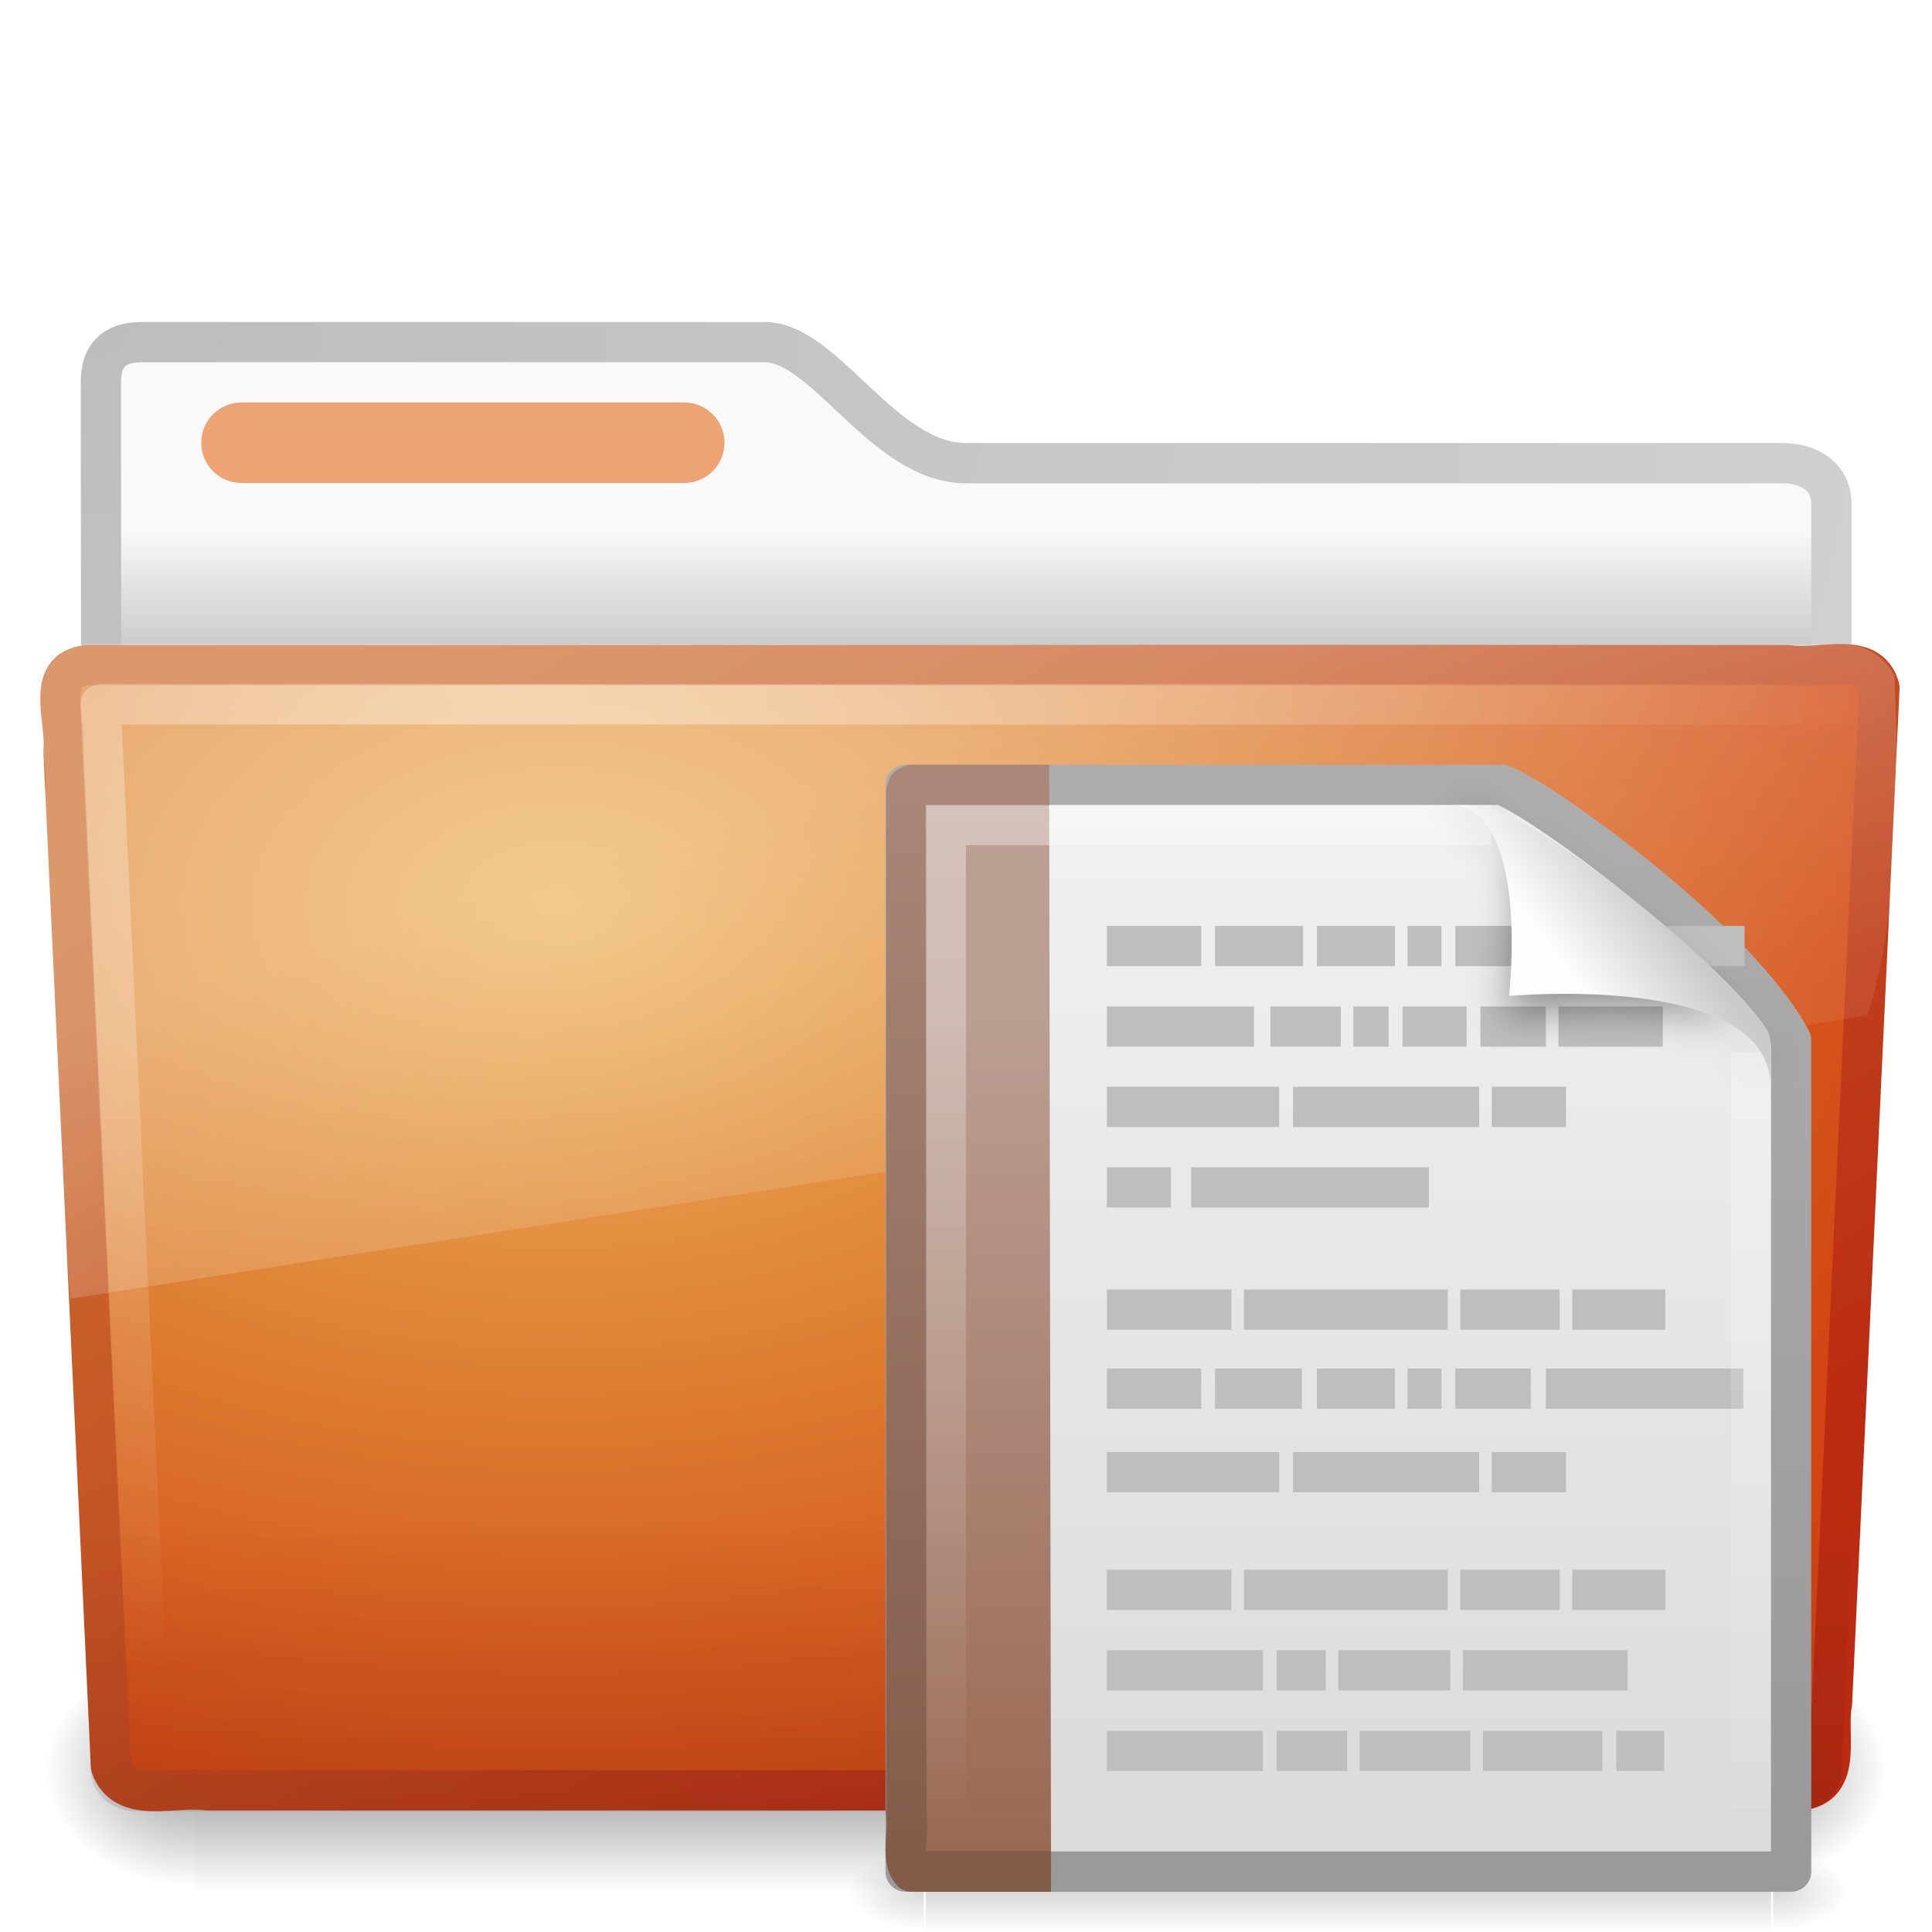
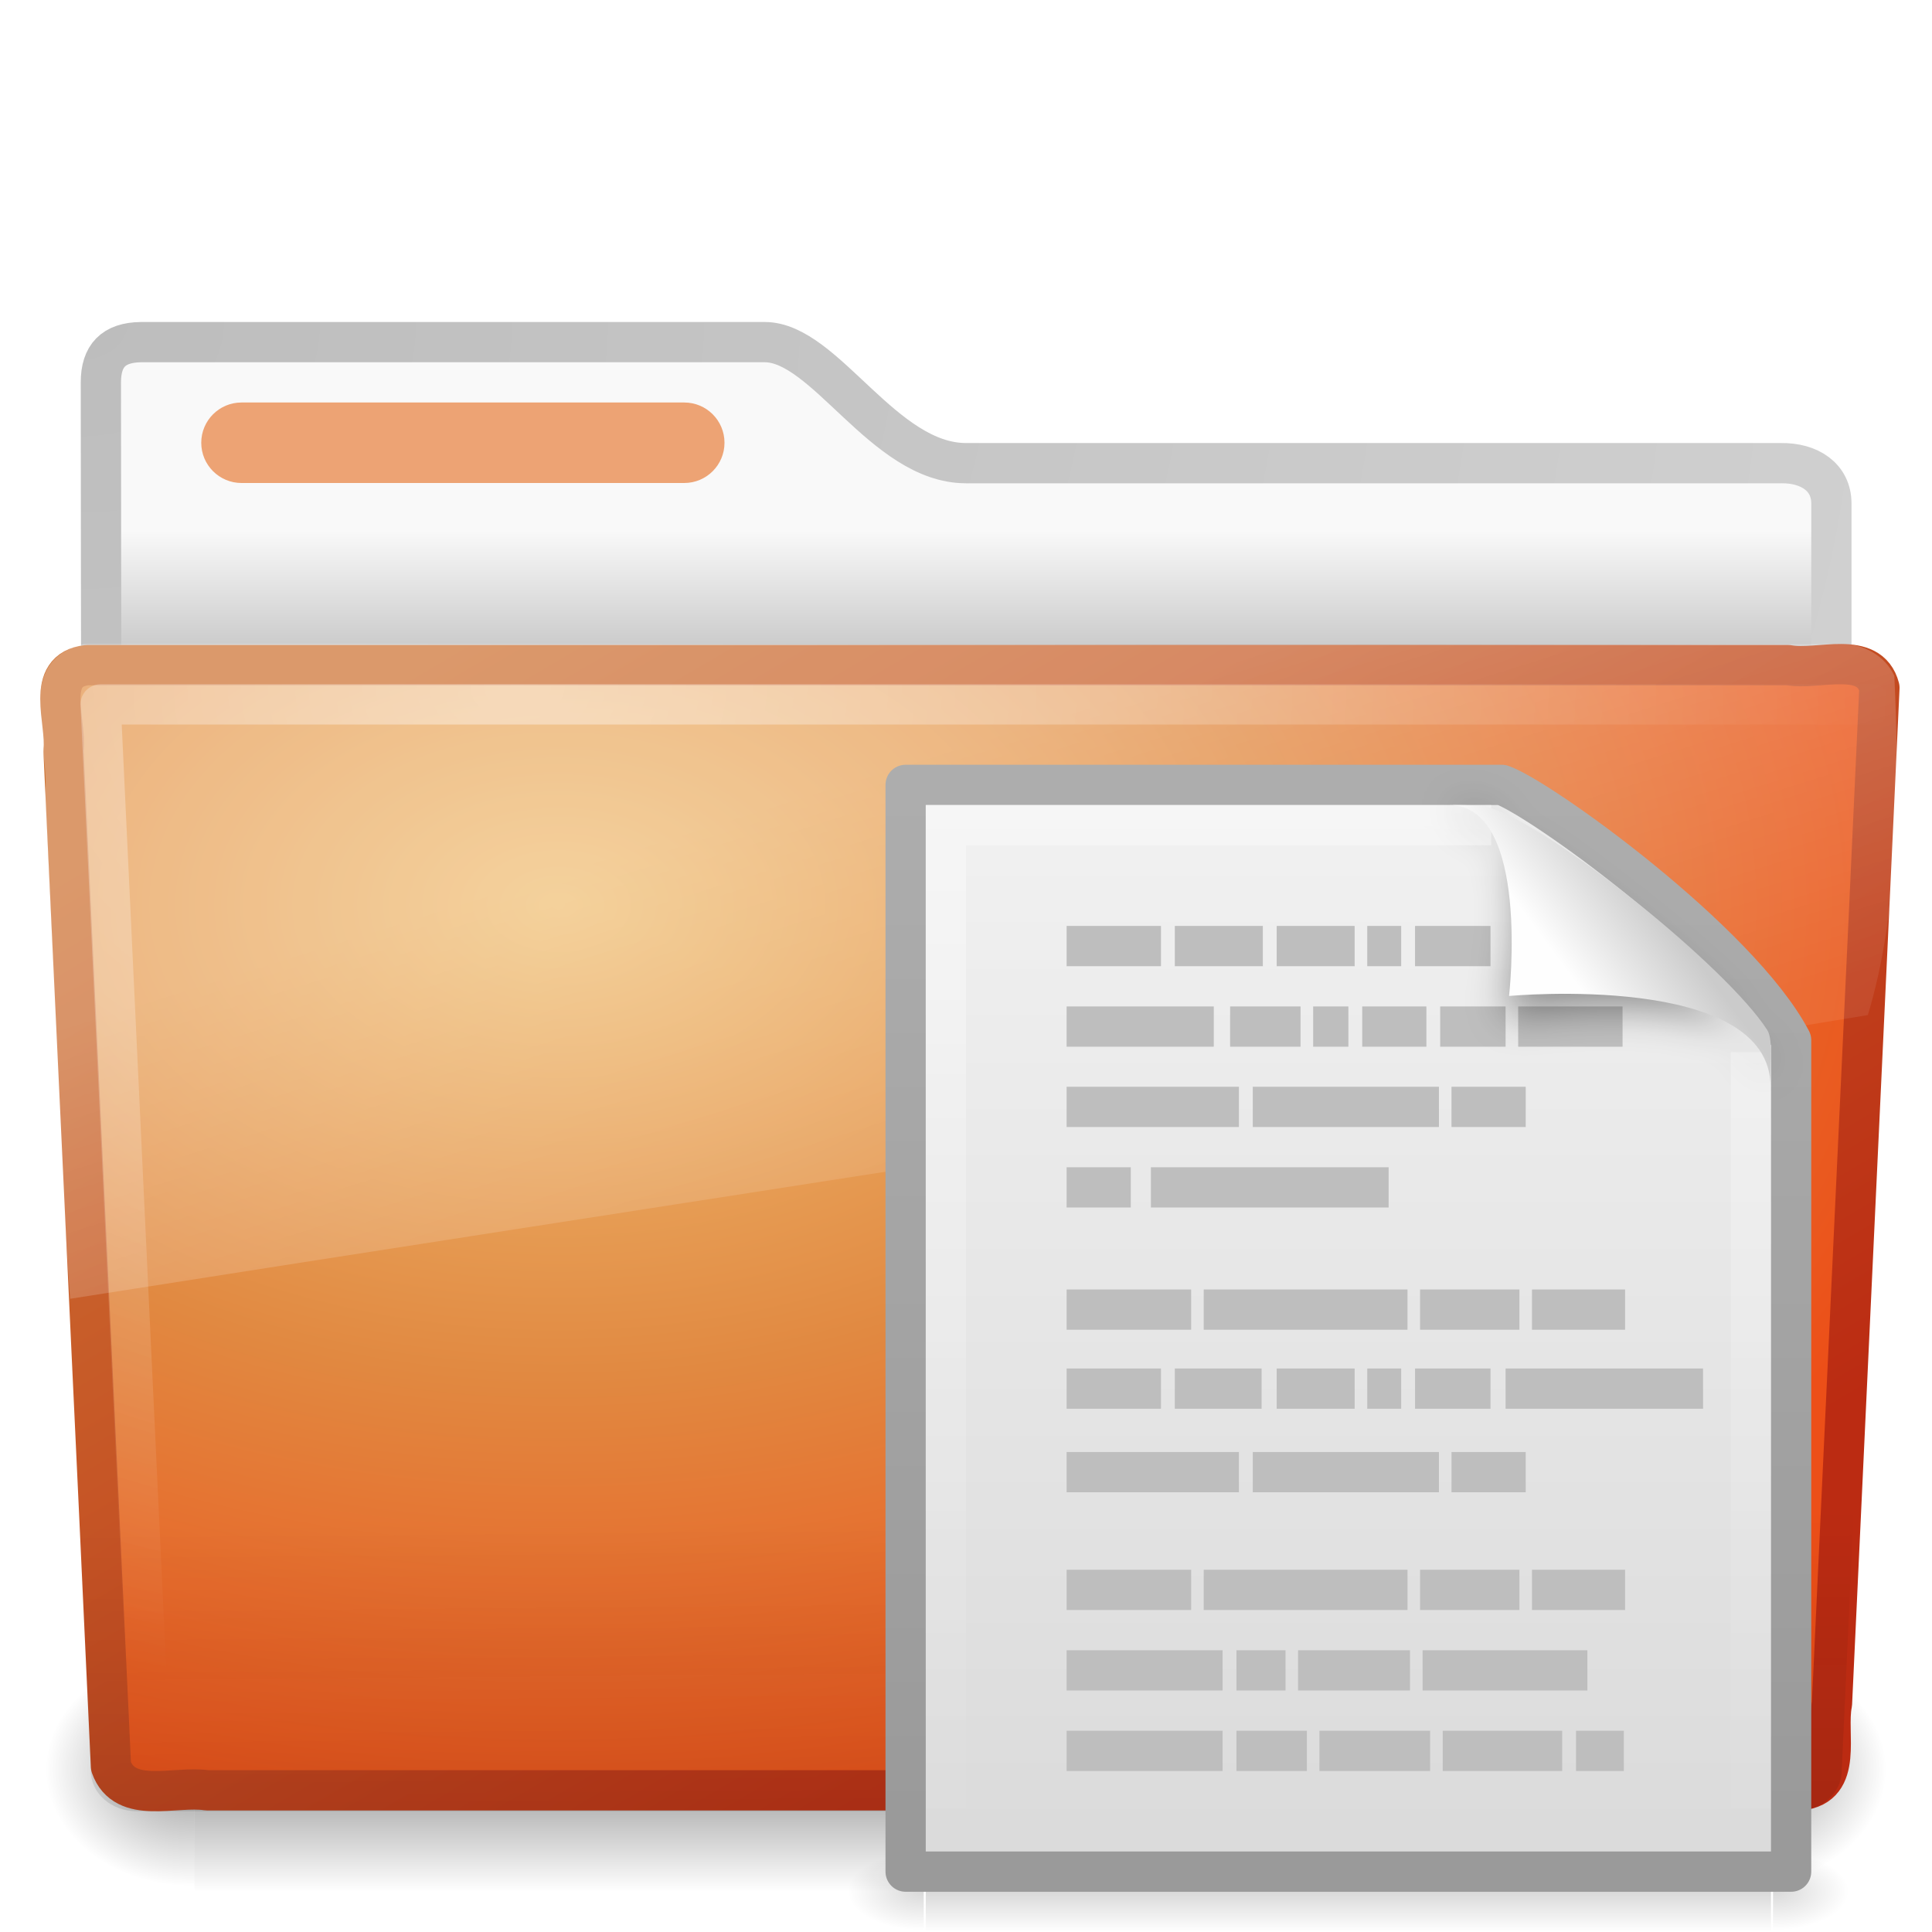
- <svg xmlns="http://www.w3.org/2000/svg" xmlns:xlink="http://www.w3.org/1999/xlink" version="1.0" width="48" height="48" id="svg6971">
-   <defs id="defs6973">
+ <svg xmlns="http://www.w3.org/2000/svg" xmlns:xlink="http://www.w3.org/1999/xlink" version="1.0" width="48" height="48" id="svg2919">
+   <defs id="defs2921">
+     <linearGradient id="linearGradient8265-821-176-38-919-66-249">
+       <stop id="stop2687" style="stop-color:#ffffff;stop-opacity:0.275" offset="0" />
+       <stop id="stop2689" style="stop-color:#ffffff;stop-opacity:0.078" offset="1" />
+     </linearGradient>
+     <linearGradient x1="11.566" y1="22.292" x2="15.215" y2="33.955" id="linearGradient2435" xlink:href="#linearGradient8265-821-176-38-919-66-249" gradientUnits="userSpaceOnUse" />
+     <linearGradient id="linearGradient6087-437-184-795-110-662-495">
+       <stop id="stop2693" style="stop-color:#ffffff;stop-opacity:0.4" offset="0" />
+       <stop id="stop2695" style="stop-color:#ffffff;stop-opacity:0" offset="1" />
+     </linearGradient>
+     <radialGradient cx="7.265" cy="8.302" r="20.98" fx="7.265" fy="8.302" id="radialGradient2438" xlink:href="#linearGradient6087-437-184-795-110-662-495" gradientUnits="userSpaceOnUse" gradientTransform="matrix(0,1.207974,-1.627164,0,26.37175,8.266469)" />
+     <linearGradient id="linearGradient6129-963-697-142-998-580-273">
+       <stop id="stop2661" style="stop-color:#0a0a0a;stop-opacity:0.498" offset="0" />
+       <stop id="stop2663" style="stop-color:#0a0a0a;stop-opacity:0" offset="1" />
+     </linearGradient>
+     <linearGradient x1="22.935" y1="49.629" x2="22.809" y2="36.658" id="linearGradient2441" xlink:href="#linearGradient6129-963-697-142-998-580-273" gradientUnits="userSpaceOnUse" gradientTransform="matrix(1.144692,0,0,0.9977536,-3.466141,1.098842)" />
+     <linearGradient id="linearGradient3390-178-986-453">
+       <stop id="stop3624" style="stop-color:#bb2b12;stop-opacity:1" offset="0" />
+       <stop id="stop3626" style="stop-color:#cd7233;stop-opacity:1" offset="1" />
+     </linearGradient>
+     <linearGradient x1="82.453" y1="45.114" x2="65.34" y2="15.944" id="linearGradient2446" xlink:href="#linearGradient3390-178-986-453" gradientUnits="userSpaceOnUse" gradientTransform="translate(-53.76539,-0.1141929)" />
+     <linearGradient id="linearGradient7012-661-145-733-759-865-745-661-970-94">
+       <stop id="stop3618" style="stop-color:#f0c178;stop-opacity:1" offset="0" />
+       <stop id="stop3270" style="stop-color:#e18941;stop-opacity:1" offset="0.5" />
+       <stop id="stop3620" style="stop-color:#ec4f18;stop-opacity:1" offset="1" />
+     </linearGradient>
+     <radialGradient cx="63.969" cy="14.113" r="23.097" fx="63.969" fy="14.113" id="radialGradient2444" xlink:href="#linearGradient7012-661-145-733-759-865-745-661-970-94" gradientUnits="userSpaceOnUse" gradientTransform="matrix(1.564693,-9.5143002e-8,6.1772287e-8,1.015888,-86.21257,8.146117)" />
+     <linearGradient id="linearGradient5060-820">
+       <stop id="stop2681" style="stop-color:#000000;stop-opacity:1" offset="0" />
+       <stop id="stop2683" style="stop-color:#000000;stop-opacity:0" offset="1" />
+     </linearGradient>
+     <radialGradient cx="605.714" cy="486.648" r="117.143" fx="605.714" fy="486.648" id="radialGradient7600-312" xlink:href="#linearGradient5060-820" gradientUnits="userSpaceOnUse" gradientTransform="matrix(-3.212956e-2,0,0,3.705882e-2,23.36322,25.41246)" />
+     <linearGradient id="linearGradient5060-179">
+       <stop id="stop2675" style="stop-color:#000000;stop-opacity:1" offset="0" />
+       <stop id="stop2677" style="stop-color:#000000;stop-opacity:0" offset="1" />
+     </linearGradient>
+     <radialGradient cx="605.714" cy="486.648" r="117.143" fx="605.714" fy="486.648" id="radialGradient7598-526" xlink:href="#linearGradient5060-179" gradientUnits="userSpaceOnUse" gradientTransform="matrix(3.212956e-2,0,0,3.705882e-2,24.63678,25.41246)" />
+     <linearGradient id="linearGradient5048-585">
+       <stop id="stop2667" style="stop-color:#000000;stop-opacity:0" offset="0" />
+       <stop id="stop2669" style="stop-color:#000000;stop-opacity:1" offset="0.5" />
+       <stop id="stop2671" style="stop-color:#000000;stop-opacity:0" offset="1" />
+     </linearGradient>
+     <linearGradient x1="302.857" y1="366.648" x2="302.857" y2="609.505" id="linearGradient7596-975" xlink:href="#linearGradient5048-585" gradientUnits="userSpaceOnUse" gradientTransform="matrix(8.284024e-2,0,0,3.705882e-2,-5.940829,25.41246)" />
+     <linearGradient id="linearGradient3484">
+       <stop id="stop3486" style="stop-color:#bdbdbd;stop-opacity:1" offset="0" />
+       <stop id="stop3488" style="stop-color:#d0d0d0;stop-opacity:1" offset="1" />
+     </linearGradient>
+     <radialGradient cx="3" cy="5.017" r="21" fx="3" fy="5.017" id="radialGradient2455" xlink:href="#linearGradient3484" gradientUnits="userSpaceOnUse" gradientTransform="matrix(-1.274898e-8,1.714292,-2.159331,-1.4599595e-8,12.80936,2.857001)" />
+     <linearGradient id="linearGradient6404">
+       <stop id="stop6406" style="stop-color:#f9f9f9;stop-opacity:1" offset="0" />
+       <stop id="stop6408" style="stop-color:#c9c9c9;stop-opacity:1" offset="1" />
+     </linearGradient>
+     <linearGradient x1="62.989" y1="13.183" x2="62.989" y2="16.19" id="linearGradient2453" xlink:href="#linearGradient6404" gradientUnits="userSpaceOnUse" gradientTransform="translate(-50.9409,0)" />
    <radialGradient cx="102" cy="112.305" r="139.559" id="XMLID_8_" gradientUnits="userSpaceOnUse">
      <stop id="stop41" style="stop-color:#b7b8b9;stop-opacity:1" offset="0" />
      <stop id="stop47" style="stop-color:#ececec;stop-opacity:1" offset="0.189" />
      <stop id="stop49" style="stop-color:#fafafa;stop-opacity:0" offset="0.257" />
      <stop id="stop51" style="stop-color:#ffffff;stop-opacity:0" offset="0.301" />
      <stop id="stop53" style="stop-color:#fafafa;stop-opacity:0" offset="0.531" />
      <stop id="stop55" style="stop-color:#ebecec;stop-opacity:0" offset="0.845" />
      <stop id="stop57" style="stop-color:#e1e2e3;stop-opacity:0" offset="1" />
    </radialGradient>
-     <radialGradient cx="102" cy="112.305" r="139.559" id="radialGradient6140" xlink:href="#XMLID_8_" gradientUnits="userSpaceOnUse" gradientTransform="matrix(0.2340426,0,0,-0.2542968,18.02129,50.28867)" />
-     <linearGradient id="linearGradient3484">
-       <stop id="stop3486" style="stop-color:#bdbdbd;stop-opacity:1" offset="0" />
-       <stop id="stop3488" style="stop-color:#d0d0d0;stop-opacity:1" offset="1" />
-     </linearGradient>
-     <radialGradient cx="3" cy="5.017" r="21" fx="3" fy="5.017" id="radialGradient6954" xlink:href="#linearGradient3484" gradientUnits="userSpaceOnUse" gradientTransform="matrix(-1.274898e-8,1.714292,-2.159331,-1.4599595e-8,12.80936,2.857001)" />
-     <linearGradient id="linearGradient6404">
-       <stop id="stop6406" style="stop-color:#f9f9f9;stop-opacity:1" offset="0" />
-       <stop id="stop6408" style="stop-color:#c9c9c9;stop-opacity:1" offset="1" />
-     </linearGradient>
-     <linearGradient x1="62.989" y1="13.183" x2="62.989" y2="16.19" id="linearGradient6952" xlink:href="#linearGradient6404" gradientUnits="userSpaceOnUse" gradientTransform="translate(-50.9409,0)" />
-     <linearGradient id="linearGradient5048-585">
-       <stop id="stop2667" style="stop-color:#000000;stop-opacity:0" offset="0" />
-       <stop id="stop2669" style="stop-color:#000000;stop-opacity:1" offset="0.5" />
-       <stop id="stop2671" style="stop-color:#000000;stop-opacity:0" offset="1" />
-     </linearGradient>
-     <linearGradient x1="302.857" y1="366.648" x2="302.857" y2="609.505" id="linearGradient6969" xlink:href="#linearGradient5048-585" gradientUnits="userSpaceOnUse" gradientTransform="matrix(7.9388561e-2,0,0,2.4705881e-2,-4.693293,31.94164)" />
-     <linearGradient id="linearGradient5060-179">
-       <stop id="stop2675" style="stop-color:#000000;stop-opacity:1" offset="0" />
-       <stop id="stop2677" style="stop-color:#000000;stop-opacity:0" offset="1" />
-     </linearGradient>
-     <radialGradient cx="605.714" cy="486.648" r="117.143" fx="605.714" fy="486.648" id="radialGradient6966" xlink:href="#linearGradient5060-179" gradientUnits="userSpaceOnUse" gradientTransform="matrix(3.0790827e-2,0,0,2.4705881e-2,24.61025,31.94164)" />
-     <linearGradient id="linearGradient5060-820">
-       <stop id="stop2681" style="stop-color:#000000;stop-opacity:1" offset="0" />
-       <stop id="stop2683" style="stop-color:#000000;stop-opacity:0" offset="1" />
-     </linearGradient>
-     <radialGradient cx="605.714" cy="486.648" r="117.143" fx="605.714" fy="486.648" id="radialGradient6963" xlink:href="#linearGradient5060-820" gradientUnits="userSpaceOnUse" gradientTransform="matrix(-3.0790827e-2,0,0,2.4705881e-2,23.38975,31.94164)" />
-     <linearGradient id="linearGradient3390-178-986-453">
-       <stop id="stop3624" style="stop-color:#bb2b12;stop-opacity:1" offset="0" />
-       <stop id="stop3626" style="stop-color:#cd7233;stop-opacity:1" offset="1" />
-     </linearGradient>
-     <linearGradient x1="82.453" y1="45.114" x2="65.34" y2="15.944" id="linearGradient6945" xlink:href="#linearGradient3390-178-986-453" gradientUnits="userSpaceOnUse" gradientTransform="translate(-53.76539,-0.1141929)" />
-     <linearGradient id="linearGradient7012-661-145-733-759-865-745-661-970-94">
-       <stop id="stop3618" style="stop-color:#edb763;stop-opacity:1" offset="0" />
-       <stop id="stop3270" style="stop-color:#de7f32;stop-opacity:1" offset="0.5" />
-       <stop id="stop3620" style="stop-color:#d24413;stop-opacity:1" offset="1" />
-     </linearGradient>
-     <radialGradient cx="63.969" cy="14.113" r="23.097" fx="63.969" fy="14.113" id="radialGradient6943" xlink:href="#linearGradient7012-661-145-733-759-865-745-661-970-94" gradientUnits="userSpaceOnUse" gradientTransform="matrix(1.564693,-9.5143002e-8,6.1772287e-8,1.015888,-86.21257,8.146117)" />
-     <linearGradient id="linearGradient6129-963-697-142-998-580-273">
-       <stop id="stop2661" style="stop-color:#0a0a0a;stop-opacity:0.498" offset="0" />
-       <stop id="stop2663" style="stop-color:#0a0a0a;stop-opacity:0" offset="1" />
-     </linearGradient>
-     <linearGradient x1="22.935" y1="49.629" x2="22.809" y2="36.658" id="linearGradient6940" xlink:href="#linearGradient6129-963-697-142-998-580-273" gradientUnits="userSpaceOnUse" gradientTransform="matrix(1.144692,0,0,0.9977536,-3.466141,1.098842)" />
-     <linearGradient id="linearGradient6087-437-184-795-110-662-495">
-       <stop id="stop2693" style="stop-color:#ffffff;stop-opacity:0.4" offset="0" />
-       <stop id="stop2695" style="stop-color:#ffffff;stop-opacity:0" offset="1" />
-     </linearGradient>
-     <radialGradient cx="7.265" cy="8.302" r="20.98" fx="7.265" fy="8.302" id="radialGradient6937" xlink:href="#linearGradient6087-437-184-795-110-662-495" gradientUnits="userSpaceOnUse" gradientTransform="matrix(0,1.207974,-1.627164,0,26.37175,8.266469)" />
-     <linearGradient id="linearGradient8265-821-176-38-919-66-249">
-       <stop id="stop2687" style="stop-color:#ffffff;stop-opacity:0.275" offset="0" />
-       <stop id="stop2689" style="stop-color:#ffffff;stop-opacity:0.078" offset="1" />
-     </linearGradient>
-     <linearGradient x1="11.566" y1="22.292" x2="15.215" y2="33.955" id="linearGradient6934" xlink:href="#linearGradient8265-821-176-38-919-66-249" gradientUnits="userSpaceOnUse" />
+     <radialGradient cx="102" cy="112.305" r="139.559" id="radialGradient2859" xlink:href="#XMLID_8_" gradientUnits="userSpaceOnUse" gradientTransform="matrix(0.2340426,0,0,-0.2542968,18.02129,50.28867)" />
    <linearGradient id="linearGradient5048">
      <stop id="stop5050" style="stop-color:#000000;stop-opacity:0" offset="0" />
      <stop id="stop5056" style="stop-color:#000000;stop-opacity:1" offset="0.5" />
      <stop id="stop5052" style="stop-color:#000000;stop-opacity:0" offset="1" />
    </linearGradient>
-     <linearGradient x1="3.78" y1="106.373" x2="3.78" y2="99.721" id="linearGradient6126" xlink:href="#linearGradient5048" gradientUnits="userSpaceOnUse" gradientTransform="matrix(3.158697,0,0,0.3008283,18.29639,16)" />
-     <radialGradient cx="605.714" cy="486.648" r="117.143" fx="605.714" fy="486.648" id="radialGradient6123" xlink:href="#linearGradient5060" gradientUnits="userSpaceOnUse" gradientTransform="matrix(-1.5663176e-2,0,0,8.2352934e-3,32.38958,42.98057)" />
+     <linearGradient x1="3.78" y1="106.373" x2="3.78" y2="99.721" id="linearGradient2827" xlink:href="#linearGradient5048" gradientUnits="userSpaceOnUse" gradientTransform="matrix(3.158697,0,0,0.3008283,18.29639,16)" />
+     <radialGradient cx="605.714" cy="486.648" r="117.143" fx="605.714" fy="486.648" id="radialGradient2824" xlink:href="#linearGradient5060" gradientUnits="userSpaceOnUse" gradientTransform="matrix(-1.5663176e-2,0,0,8.2352934e-3,32.38958,42.98057)" />
    <linearGradient id="linearGradient5060">
      <stop id="stop5062" style="stop-color:#000000;stop-opacity:1" offset="0" />
      <stop id="stop5064" style="stop-color:#000000;stop-opacity:0" offset="1" />
    </linearGradient>
-     <radialGradient cx="605.714" cy="486.648" r="117.143" fx="605.714" fy="486.648" id="radialGradient6120" xlink:href="#linearGradient5060" gradientUnits="userSpaceOnUse" gradientTransform="matrix(1.566318e-2,0,0,8.2352934e-3,34.61045,42.98057)" />
+     <radialGradient cx="605.714" cy="486.648" r="117.143" fx="605.714" fy="486.648" id="radialGradient2821" xlink:href="#linearGradient5060" gradientUnits="userSpaceOnUse" gradientTransform="matrix(1.566318e-2,0,0,8.2352934e-3,34.61045,42.98057)" />
    <linearGradient id="linearGradient3104">
      <stop id="stop3106" style="stop-color:#9a9a9a;stop-opacity:1" offset="0" />
      <stop id="stop3108" style="stop-color:#afafaf;stop-opacity:1" offset="1" />
    </linearGradient>
-     <linearGradient x1="-51.786" y1="50.786" x2="-51.786" y2="2.906" id="linearGradient6117" xlink:href="#linearGradient3104" gradientUnits="userSpaceOnUse" gradientTransform="matrix(0.5306412,0,0,0.5897023,56.26962,15.20809)" />
+     <linearGradient x1="-51.786" y1="50.786" x2="-51.786" y2="2.906" id="linearGradient2818" xlink:href="#linearGradient3104" gradientUnits="userSpaceOnUse" gradientTransform="matrix(0.5306412,0,0,0.5897023,56.26962,15.20809)" />
    <linearGradient id="linearGradient3600">
      <stop id="stop3602" style="stop-color:#f4f4f4;stop-opacity:1" offset="0" />
      <stop id="stop3604" style="stop-color:#dbdbdb;stop-opacity:1" offset="1" />
    </linearGradient>
-     <linearGradient x1="25.132" y1="0.985" x2="25.132" y2="47.013" id="linearGradient6115" xlink:href="#linearGradient3600" gradientUnits="userSpaceOnUse" gradientTransform="matrix(0.6571436,0,0,0.6301241,17.22857,15.91035)" />
-     <filter id="filter3212" x="-0.148" width="1.297" y="-0.164" height="1.329">
-       <feGaussianBlur stdDeviation="0.774" id="feGaussianBlur3214" />
+     <linearGradient x1="25.132" y1="0.985" x2="25.132" y2="47.013" id="linearGradient2816" xlink:href="#linearGradient3600" gradientUnits="userSpaceOnUse" gradientTransform="matrix(0.6571436,0,0,0.6301241,17.22857,15.91035)" />
+     <filter height="1.329" y="-0.164" width="1.297" x="-0.148" id="filter3212">
+       <feGaussianBlur id="feGaussianBlur3214" stdDeviation="0.774" />
    </filter>
-     <linearGradient id="linearGradient6691-281">
-       <stop id="stop5709" style="stop-color:#835b49;stop-opacity:1" offset="0" />
-       <stop id="stop5711" style="stop-color:#a88778;stop-opacity:1" offset="1" />
-     </linearGradient>
-     <linearGradient x1="9.492" y1="46.314" x2="9.492" y2="1.716" id="linearGradient6105" xlink:href="#linearGradient6691-281" gradientUnits="userSpaceOnUse" gradientTransform="matrix(0.5986284,0,0,0.59944,18.62653,18.61341)" />
-     <linearGradient id="linearGradient3522-803">
-       <stop id="stop5703" style="stop-color:#bb9f93;stop-opacity:1" offset="0" />
-       <stop id="stop5705" style="stop-color:#996751;stop-opacity:1" offset="1" />
-     </linearGradient>
-     <linearGradient x1="-22.54" y1="11.109" x2="-22.54" y2="46.264" id="linearGradient6103" xlink:href="#linearGradient3522-803" gradientUnits="userSpaceOnUse" gradientTransform="matrix(0.5252406,0,0,0.6157932,45.07711,18.23744)" />
    <linearGradient id="linearGradient3211">
      <stop id="stop3213" style="stop-color:#ffffff;stop-opacity:1" offset="0" />
      <stop id="stop3215" style="stop-color:#ffffff;stop-opacity:0" offset="1" />
    </linearGradient>
-     <linearGradient x1="24" y1="2" x2="24" y2="46.017" id="linearGradient6112" xlink:href="#linearGradient3211" gradientUnits="userSpaceOnUse" gradientTransform="matrix(0.6363646,0,0,0.6279076,17.72726,16.93022)" />
+     <linearGradient x1="24" y1="2" x2="24" y2="46.017" id="linearGradient2806" xlink:href="#linearGradient3211" gradientUnits="userSpaceOnUse" gradientTransform="matrix(0.6363646,0,0,0.6279076,17.72726,16.93022)" />
    <linearGradient id="linearGradient8589">
      <stop id="stop8591" style="stop-color:#fefefe;stop-opacity:1" offset="0" />
      <stop id="stop8593" style="stop-color:#cbcbcb;stop-opacity:1" offset="1" />
    </linearGradient>
-     <linearGradient x1="32.892" y1="8.059" x2="36.358" y2="5.457" id="linearGradient6108" xlink:href="#linearGradient8589" gradientUnits="userSpaceOnUse" gradientTransform="matrix(0.6371285,0,0,0.6445638,17.82969,18.74452)" />
+     <linearGradient x1="32.892" y1="8.059" x2="36.358" y2="5.457" id="linearGradient2803" xlink:href="#linearGradient8589" gradientUnits="userSpaceOnUse" gradientTransform="matrix(0.6371285,0,0,0.6445638,17.82969,18.74452)" />
+     <linearGradient x1="11.566" y1="22.292" x2="15.215" y2="33.955" id="linearGradient3031" xlink:href="#linearGradient8265-821-176-38-919-66-249" gradientUnits="userSpaceOnUse" />
+     <radialGradient cx="7.265" cy="8.302" r="20.98" fx="7.265" fy="8.302" id="radialGradient3034" xlink:href="#linearGradient6087-437-184-795-110-662-495" gradientUnits="userSpaceOnUse" gradientTransform="matrix(0,1.207974,-1.627164,0,26.37175,8.266469)" />
+     <linearGradient x1="22.935" y1="49.629" x2="22.809" y2="36.658" id="linearGradient3037" xlink:href="#linearGradient6129-963-697-142-998-580-273" gradientUnits="userSpaceOnUse" gradientTransform="matrix(1.144692,0,0,0.9977536,-3.466141,1.098842)" />
+     <radialGradient cx="63.969" cy="14.113" r="23.097" fx="63.969" fy="14.113" id="radialGradient3040" xlink:href="#linearGradient7012-661-145-733-759-865-745-661-970-94" gradientUnits="userSpaceOnUse" gradientTransform="matrix(1.564693,-9.5143002e-8,6.1772287e-8,1.015888,-86.21257,8.146117)" />
+     <linearGradient x1="82.453" y1="45.114" x2="65.34" y2="15.944" id="linearGradient3042" xlink:href="#linearGradient3390-178-986-453" gradientUnits="userSpaceOnUse" gradientTransform="translate(-53.76539,-0.1141929)" />
+     <linearGradient x1="62.989" y1="13.183" x2="62.989" y2="16.19" id="linearGradient3049" xlink:href="#linearGradient6404" gradientUnits="userSpaceOnUse" gradientTransform="translate(-50.9409,0)" />
+     <radialGradient cx="3" cy="5.017" r="21" fx="3" fy="5.017" id="radialGradient3051" xlink:href="#linearGradient3484" gradientUnits="userSpaceOnUse" gradientTransform="matrix(-1.274898e-8,1.714292,-2.159331,-1.4599595e-8,12.80936,2.857001)" />
+     <linearGradient x1="302.857" y1="366.648" x2="302.857" y2="609.505" id="linearGradient3053" xlink:href="#linearGradient5048-585" gradientUnits="userSpaceOnUse" gradientTransform="matrix(8.284024e-2,0,0,3.705882e-2,-5.940829,25.41246)" />
+     <radialGradient cx="605.714" cy="486.648" r="117.143" fx="605.714" fy="486.648" id="radialGradient3055" xlink:href="#linearGradient5060-179" gradientUnits="userSpaceOnUse" gradientTransform="matrix(3.212956e-2,0,0,3.705882e-2,24.63678,25.41246)" />
+     <radialGradient cx="605.714" cy="486.648" r="117.143" fx="605.714" fy="486.648" id="radialGradient3057" xlink:href="#linearGradient5060-820" gradientUnits="userSpaceOnUse" gradientTransform="matrix(-3.212956e-2,0,0,3.705882e-2,23.36322,25.41246)" />
+     <radialGradient cx="605.714" cy="486.648" r="117.143" fx="605.714" fy="486.648" id="radialGradient3060" xlink:href="#linearGradient5060-820" gradientUnits="userSpaceOnUse" gradientTransform="matrix(-3.0790827e-2,0,0,2.4705881e-2,23.38975,31.94164)" />
+     <radialGradient cx="605.714" cy="486.648" r="117.143" fx="605.714" fy="486.648" id="radialGradient3063" xlink:href="#linearGradient5060-179" gradientUnits="userSpaceOnUse" gradientTransform="matrix(3.0790827e-2,0,0,2.4705881e-2,24.61025,31.94164)" />
+     <linearGradient x1="302.857" y1="366.648" x2="302.857" y2="609.505" id="linearGradient3066" xlink:href="#linearGradient5048-585" gradientUnits="userSpaceOnUse" gradientTransform="matrix(7.9388561e-2,0,0,2.4705881e-2,-4.693293,31.94164)" />
  </defs>
  <g id="layer1">
-     <path d="M 37.278,20.045 L 43.931,25.814 C 43.931,46 21.967,20.045 37.278,20.045 z" id="path4191" style="fill:url(#radialGradient6140);fill-opacity:1" />
-     <path d="M 3.506,8.5 C 2.816,8.508 2.506,8.842 2.506,9.5 C 2.506,15.014 2.532,19.24 2.5,24.25 C 3.935,24.25 45.5,20.551 45.5,18.958 L 45.5,12.507 C 45.5,11.849 44.946,11.499 44.256,11.507 L 24,11.507 C 21.953,11.507 20.501,8.5 19,8.5 L 3.506,8.5 L 3.506,8.5 z" id="path3468" style="fill:url(#linearGradient6952);fill-opacity:1;stroke:url(#radialGradient6954);stroke-width:1;stroke-linecap:round;stroke-linejoin:round;stroke-miterlimit:4;stroke-dasharray:none;stroke-opacity:1;display:inline" />
-     <rect width="38.333" height="6" x="4.833" y="41" id="rect4173" style="opacity:0.4;fill:url(#linearGradient6969);fill-opacity:1;fill-rule:nonzero;stroke:none;stroke-width:1;marker:none;visibility:visible;display:inline;overflow:visible" />
-     <path d="M 43.167,41 C 43.167,41 43.167,47 43.167,47 C 44.752,47.011 47,45.656 47,44 C 47,42.344 45.231,41 43.167,41 z" id="path5058" style="opacity:0.4;fill:url(#radialGradient6966);fill-opacity:1;fill-rule:nonzero;stroke:none;stroke-width:1;marker:none;visibility:visible;display:inline;overflow:visible" />
-     <path d="M 4.833,41 C 4.833,41 4.833,47 4.833,47 C 3.248,47.011 1,45.656 1,44 C 1,42.344 2.769,41 4.833,41 z" id="path5018" style="opacity:0.4;fill:url(#radialGradient6963);fill-opacity:1;fill-rule:nonzero;stroke:none;stroke-width:1;marker:none;visibility:visible;display:inline;overflow:visible" />
-     <path d="M 2.163,16.525 C 1.09,16.649 1.663,17.927 1.578,18.646 C 1.97,27.116 2.366,35.416 2.757,43.886 C 3.098,44.852 4.351,44.357 5.145,44.48 C 18.338,44.48 31.532,44.48 44.725,44.48 C 45.815,44.373 45.362,43.072 45.515,42.327 C 45.908,33.857 46.304,25.558 46.694,17.088 C 46.443,16.133 45.175,16.664 44.431,16.525 C 30.342,16.525 16.252,16.525 2.163,16.525 L 2.163,16.525 z" id="path3388" style="fill:url(#radialGradient6943);fill-opacity:1;stroke:url(#linearGradient6945);stroke-width:1;stroke-linecap:round;stroke-linejoin:round;stroke-miterlimit:4;stroke-dashoffset:0;stroke-opacity:1" />
-     <path d="M 2.058,16.065 L 45.955,16.066 C 46.589,16.066 47,16.51 47,17.063 L 45.756,44.002 C 45.756,44.555 45.245,45 44.611,45 L 3.402,45 C 2.768,45 2.257,44.555 2.257,44.002 L 1.013,17.063 C 1.013,16.51 1.424,16.065 2.058,16.065 L 2.058,16.065 z" id="path6127" style="opacity:0.4;fill:url(#linearGradient6940);fill-opacity:1;stroke:none" />
-     <path d="M 46.5,17.5 C 32.969,17.5 16.031,17.5 2.5,17.5 C 2.885,25.677 3.271,33.854 3.656,42.031" id="path2435" style="fill:none;stroke:url(#radialGradient6937);stroke-width:1;stroke-linecap:round;stroke-linejoin:round;stroke-miterlimit:4;stroke-dasharray:none;stroke-opacity:1" />
-     <path d="M 45.75,16 C 31.2,16.073 16.645,15.979 2.094,16 C 0.287,16.411 1.259,18.467 1.121,19.772 C 1.343,23.935 1.444,28.116 1.742,32.268 C 16.742,29.906 31.668,27.661 46.406,25.219 C 47.187,22.632 47.194,19.548 47.064,16.79 C 46.834,16.285 46.277,15.989 45.75,16 z" id="path3455" style="fill:url(#linearGradient6934);fill-opacity:1;stroke:none" />
+     <path d="M 3.506,8.5 C 2.816,8.508 2.506,8.842 2.506,9.5 C 2.506,15.014 2.532,19.24 2.5,24.25 C 3.935,24.25 45.5,20.551 45.5,18.958 L 45.5,12.507 C 45.5,11.849 44.946,11.499 44.256,11.507 L 24,11.507 C 21.953,11.507 20.501,8.5 19,8.5 L 3.506,8.5 L 3.506,8.5 z" id="path3468" style="fill:url(#linearGradient3049);fill-opacity:1;stroke:url(#radialGradient3051);stroke-width:1;stroke-linecap:round;stroke-linejoin:round;stroke-miterlimit:4;stroke-dasharray:none;stroke-opacity:1;display:inline" />
+     <rect width="38.333" height="6" x="4.833" y="41" id="rect4173" style="opacity:0.4;fill:url(#linearGradient3066);fill-opacity:1;fill-rule:nonzero;stroke:none;stroke-width:1;marker:none;visibility:visible;display:inline;overflow:visible" />
+     <path d="M 43.167,41 C 43.167,41 43.167,47 43.167,47 C 44.752,47.011 47,45.656 47,44 C 47,42.344 45.231,41 43.167,41 z" id="path5058" style="opacity:0.4;fill:url(#radialGradient3063);fill-opacity:1;fill-rule:nonzero;stroke:none;stroke-width:1;marker:none;visibility:visible;display:inline;overflow:visible" />
+     <path d="M 4.833,41 C 4.833,41 4.833,47 4.833,47 C 3.248,47.011 1,45.656 1,44 C 1,42.344 2.769,41 4.833,41 z" id="path5018" style="opacity:0.4;fill:url(#radialGradient3060);fill-opacity:1;fill-rule:nonzero;stroke:none;stroke-width:1;marker:none;visibility:visible;display:inline;overflow:visible" />
+     <path d="M 2.163,16.525 C 1.09,16.649 1.663,17.927 1.578,18.646 C 1.97,27.116 2.366,35.416 2.757,43.886 C 3.098,44.852 4.351,44.357 5.145,44.48 C 18.338,44.48 31.532,44.48 44.725,44.48 C 45.815,44.373 45.362,43.072 45.515,42.327 C 45.908,33.857 46.304,25.558 46.694,17.088 C 46.443,16.133 45.175,16.664 44.431,16.525 C 30.342,16.525 16.252,16.525 2.163,16.525 L 2.163,16.525 z" id="path3388" style="fill:url(#radialGradient3040);fill-opacity:1;stroke:url(#linearGradient3042);stroke-width:1;stroke-linecap:round;stroke-linejoin:round;stroke-miterlimit:4;stroke-dashoffset:0;stroke-opacity:1" />
+     <path d="M 2.058,16.065 L 45.955,16.066 C 46.589,16.066 47,16.51 47,17.063 L 45.756,44.002 C 45.756,44.555 45.245,45 44.611,45 L 3.402,45 C 2.768,45 2.257,44.555 2.257,44.002 L 1.013,17.063 C 1.013,16.51 1.424,16.065 2.058,16.065 L 2.058,16.065 z" id="path6127" style="opacity:0.4;fill:url(#linearGradient3037);fill-opacity:1;stroke:none" />
+     <path d="M 46.5,17.5 C 32.969,17.5 16.031,17.5 2.5,17.5 C 2.885,25.677 3.271,33.854 3.656,42.031" id="path2435" style="fill:none;stroke:url(#radialGradient3034);stroke-width:1;stroke-linecap:round;stroke-linejoin:round;stroke-miterlimit:4;stroke-dasharray:none;stroke-opacity:1" />
+     <path d="M 45.75,16 C 31.2,16.073 16.645,15.979 2.094,16 C 0.287,16.411 1.259,18.467 1.121,19.772 C 1.343,23.935 1.444,28.116 1.742,32.268 C 16.742,29.906 31.668,27.661 46.406,25.219 C 47.187,22.632 47.194,19.548 47.064,16.79 C 46.834,16.285 46.277,15.989 45.75,16 z" id="path3455" style="fill:url(#linearGradient3031);fill-opacity:1;stroke:none" />
    <rect width="13" height="2" rx="1" ry="1" x="5" y="10" id="rect3562" style="fill:#eda374;fill-opacity:1;fill-rule:nonzero;stroke:none;stroke-width:1;marker:none;visibility:visible;display:block;overflow:visible;enable-background:accumulate" />
-     <rect width="21" height="2" x="23" y="46" id="rect2879" style="opacity:0.15;fill:url(#linearGradient6126);fill-opacity:1;fill-rule:nonzero;stroke:none;stroke-width:1;stroke-linecap:round;stroke-linejoin:miter;marker:none;marker-start:none;marker-mid:none;marker-end:none;stroke-miterlimit:4;stroke-dasharray:none;stroke-dashoffset:0;stroke-opacity:1;visibility:visible;display:inline;overflow:visible" />
-     <path d="M 22.95,46 C 22.95,46 22.95,48 22.95,48 C 22.143,48.004 21,47.552 21,47 C 21,46.448 21.9,46 22.95,46 z" id="path2881" style="opacity:0.15;fill:url(#radialGradient6123);fill-opacity:1;fill-rule:nonzero;stroke:none;stroke-width:1;stroke-linecap:round;stroke-linejoin:miter;marker:none;marker-start:none;marker-mid:none;marker-end:none;stroke-miterlimit:4;stroke-dasharray:none;stroke-dashoffset:0;stroke-opacity:1;visibility:visible;display:inline;overflow:visible" />
-     <path d="M 44.05,46 C 44.05,46 44.05,48 44.05,48 C 44.857,48.004 46,47.552 46,47 C 46,46.448 45.1,46 44.05,46 z" id="path2883" style="opacity:0.15;fill:url(#radialGradient6120);fill-opacity:1;fill-rule:nonzero;stroke:none;stroke-width:1;stroke-linecap:round;stroke-linejoin:miter;marker:none;marker-start:none;marker-mid:none;marker-end:none;stroke-miterlimit:4;stroke-dasharray:none;stroke-dashoffset:0;stroke-opacity:1;visibility:visible;display:inline;overflow:visible" />
-     <path d="M 22.5,19.5 C 27.77,19.5 32.041,19.5 37.311,19.5 C 38.236,19.813 43.203,23.377 44.5,25.844 C 44.5,33.396 44.5,38.948 44.5,46.5 C 36.833,46.5 30.167,46.5 22.5,46.5 C 22.5,36.833 22.5,29.167 22.5,19.5 z" id="path4160" style="fill:url(#linearGradient6115);fill-opacity:1;stroke:url(#linearGradient6117);stroke-width:1;stroke-linecap:butt;stroke-linejoin:round;stroke-miterlimit:4;stroke-dasharray:none;stroke-dashoffset:0;stroke-opacity:1;display:inline" />
-     <path d="M 27.5,23.505 L 29.844,23.505 L 27.5,23.505 z M 30.188,23.505 L 32.375,23.505 L 30.188,23.505 z M 32.719,23.505 L 34.656,23.505 L 32.719,23.505 z M 34.969,23.505 L 35.812,23.505 L 34.969,23.505 z M 36.156,23.505 L 38.031,23.505 L 36.156,23.505 z M 38.406,23.505 L 43.344,23.505 L 38.406,23.505 z M 27.5,25.505 L 31.156,25.505 L 27.5,25.505 z M 31.562,25.505 L 33.312,25.505 L 31.562,25.505 z M 33.625,25.505 L 34.5,25.505 L 33.625,25.505 z M 34.844,25.505 L 36.438,25.505 L 34.844,25.505 z M 36.781,25.505 L 38.406,25.505 L 36.781,25.505 z M 38.719,25.505 L 41.312,25.505 L 38.719,25.505 z M 27.5,27.5 L 31.781,27.5 L 27.5,27.5 z M 32.125,27.5 L 36.75,27.5 L 32.125,27.5 z M 37.062,27.5 L 38.906,27.5 L 37.062,27.5 z M 39.219,27.5 L 39.219,27.5 z M 27.5,29.5 L 29.094,29.5 L 27.5,29.5 z M 29.594,29.5 L 35.5,29.5 L 29.594,29.5 z M 27.5,32.537 L 30.594,32.537 L 27.5,32.537 z M 30.906,32.537 L 35.969,32.537 L 30.906,32.537 z M 36.281,32.537 L 38.75,32.537 L 36.281,32.537 z M 39.062,32.537 L 41.375,32.537 L 39.062,32.537 z M 27.5,34.5 L 29.844,34.5 L 27.5,34.5 z M 30.188,34.5 L 32.344,34.5 L 30.188,34.5 z M 32.719,34.5 L 34.656,34.5 L 32.719,34.5 z M 34.969,34.5 L 35.812,34.5 L 34.969,34.5 z M 36.156,34.5 L 38.031,34.5 L 36.156,34.5 z M 38.406,34.5 L 43.312,34.5 L 38.406,34.5 z M 27.5,36.575 L 31.781,36.575 L 27.5,36.575 z M 32.125,36.575 L 36.75,36.575 L 32.125,36.575 z M 37.062,36.575 L 38.906,36.575 L 37.062,36.575 z M 27.5,39.5 L 30.594,39.5 L 27.5,39.5 z M 30.906,39.5 L 35.969,39.5 L 30.906,39.5 z M 36.281,39.5 L 38.75,39.5 L 36.281,39.5 z M 39.062,39.5 L 41.375,39.5 L 39.062,39.5 z M 27.5,41.5 L 31.375,41.5 L 27.5,41.5 z M 31.719,41.5 L 32.938,41.5 L 31.719,41.5 z M 33.25,41.5 L 36.031,41.5 L 33.25,41.5 z M 36.344,41.5 L 40.438,41.5 L 36.344,41.5 z M 27.5,43.5 L 31.375,43.5 L 27.5,43.5 z M 31.719,43.5 L 33.469,43.5 L 31.719,43.5 z M 33.781,43.5 L 36.531,43.5 L 33.781,43.5 z M 36.844,43.5 L 39.812,43.5 L 36.844,43.5 z M 40.156,43.5 L 41.344,43.5 L 40.156,43.5 z" id="path2609" style="fill:none;fill-rule:evenodd;stroke:#bebebe;stroke-width:1px;stroke-linecap:butt;stroke-linejoin:miter;stroke-opacity:1" />
+     <path d="M 37.278,20.045 L 43.931,25.814 C 43.931,46 21.967,20.045 37.278,20.045 z" id="path4191" style="fill:url(#radialGradient2859);fill-opacity:1" />
+     <rect width="21" height="2" x="23" y="46" id="rect2879" style="opacity:0.15;fill:url(#linearGradient2827);fill-opacity:1;fill-rule:nonzero;stroke:none;stroke-width:1;stroke-linecap:round;stroke-linejoin:miter;marker:none;marker-start:none;marker-mid:none;marker-end:none;stroke-miterlimit:4;stroke-dasharray:none;stroke-dashoffset:0;stroke-opacity:1;visibility:visible;display:inline;overflow:visible" />
+     <path d="M 22.95,46 C 22.95,46 22.95,48 22.95,48 C 22.143,48.004 21,47.552 21,47 C 21,46.448 21.9,46 22.95,46 z" id="path2881" style="opacity:0.15;fill:url(#radialGradient2824);fill-opacity:1;fill-rule:nonzero;stroke:none;stroke-width:1;stroke-linecap:round;stroke-linejoin:miter;marker:none;marker-start:none;marker-mid:none;marker-end:none;stroke-miterlimit:4;stroke-dasharray:none;stroke-dashoffset:0;stroke-opacity:1;visibility:visible;display:inline;overflow:visible" />
+     <path d="M 44.05,46 C 44.05,46 44.05,48 44.05,48 C 44.857,48.004 46,47.552 46,47 C 46,46.448 45.1,46 44.05,46 z" id="path2883" style="opacity:0.15;fill:url(#radialGradient2821);fill-opacity:1;fill-rule:nonzero;stroke:none;stroke-width:1;stroke-linecap:round;stroke-linejoin:miter;marker:none;marker-start:none;marker-mid:none;marker-end:none;stroke-miterlimit:4;stroke-dasharray:none;stroke-dashoffset:0;stroke-opacity:1;visibility:visible;display:inline;overflow:visible" />
+     <path d="M 22.5,19.5 C 27.77,19.5 32.041,19.5 37.311,19.5 C 38.236,19.813 43.203,23.377 44.5,25.844 C 44.5,33.396 44.5,38.948 44.5,46.5 C 36.833,46.5 30.167,46.5 22.5,46.5 C 22.5,36.833 22.5,29.167 22.5,19.5 z" id="path4160" style="fill:url(#linearGradient2816);fill-opacity:1;stroke:url(#linearGradient2818);stroke-width:1;stroke-linecap:butt;stroke-linejoin:round;stroke-miterlimit:4;stroke-dasharray:none;stroke-dashoffset:0;stroke-opacity:1;display:inline" />
+     <path d="M 26.5,23.505 L 28.844,23.505 L 26.5,23.505 z M 29.188,23.505 L 31.375,23.505 L 29.188,23.505 z M 31.719,23.505 L 33.656,23.505 L 31.719,23.505 z M 33.969,23.505 L 34.812,23.505 L 33.969,23.505 z M 35.156,23.505 L 37.031,23.505 L 35.156,23.505 z M 26.5,25.505 L 30.156,25.505 L 26.5,25.505 z M 30.562,25.505 L 32.312,25.505 L 30.562,25.505 z M 32.625,25.505 L 33.5,25.505 L 32.625,25.505 z M 33.844,25.505 L 35.438,25.505 L 33.844,25.505 z M 35.781,25.505 L 37.406,25.505 L 35.781,25.505 z M 37.719,25.505 L 40.312,25.505 L 37.719,25.505 z M 26.5,27.5 L 30.781,27.5 L 26.5,27.5 z M 31.125,27.5 L 35.75,27.5 L 31.125,27.5 z M 36.062,27.5 L 37.906,27.5 L 36.062,27.5 z M 38.219,27.5 L 38.219,27.5 z M 26.5,29.5 L 28.094,29.5 L 26.5,29.5 z M 28.594,29.5 L 34.5,29.5 L 28.594,29.5 z M 26.5,32.537 L 29.594,32.537 L 26.5,32.537 z M 29.906,32.537 L 34.969,32.537 L 29.906,32.537 z M 35.281,32.537 L 37.75,32.537 L 35.281,32.537 z M 38.062,32.537 L 40.375,32.537 L 38.062,32.537 z M 26.5,34.5 L 28.844,34.5 L 26.5,34.5 z M 29.188,34.5 L 31.344,34.5 L 29.188,34.5 z M 31.719,34.5 L 33.656,34.5 L 31.719,34.5 z M 33.969,34.5 L 34.812,34.5 L 33.969,34.5 z M 35.156,34.5 L 37.031,34.5 L 35.156,34.5 z M 37.406,34.5 L 42.312,34.5 L 37.406,34.5 z M 26.5,36.575 L 30.781,36.575 L 26.5,36.575 z M 31.125,36.575 L 35.75,36.575 L 31.125,36.575 z M 36.062,36.575 L 37.906,36.575 L 36.062,36.575 z M 26.5,39.5 L 29.594,39.5 L 26.5,39.5 z M 29.906,39.5 L 34.969,39.5 L 29.906,39.5 z M 35.281,39.5 L 37.75,39.5 L 35.281,39.5 z M 38.062,39.5 L 40.375,39.5 L 38.062,39.5 z M 26.5,41.5 L 30.375,41.5 L 26.5,41.5 z M 30.719,41.5 L 31.938,41.5 L 30.719,41.5 z M 32.25,41.5 L 35.031,41.5 L 32.25,41.5 z M 35.344,41.5 L 39.438,41.5 L 35.344,41.5 z M 26.5,43.5 L 30.375,43.5 L 26.5,43.5 z M 30.719,43.5 L 32.469,43.5 L 30.719,43.5 z M 32.781,43.5 L 35.531,43.5 L 32.781,43.5 z M 35.844,43.5 L 38.812,43.5 L 35.844,43.5 z M 39.156,43.5 L 40.344,43.5 L 39.156,43.5 z" id="path2609" style="fill:none;fill-rule:evenodd;stroke:#bebebe;stroke-width:1px;stroke-linecap:butt;stroke-linejoin:miter;stroke-opacity:1" />
    <path d="M 28.617,0.921 C 32.9,0.921 30.771,9.404 30.771,9.404 C 30.771,9.404 41.128,7.602 41.128,12.223 C 41.128,9.613 29.826,1.495 28.617,0.921 z" transform="matrix(0.6385981,0,0,0.6193639,17.72509,19.42941)" id="path2575" style="opacity:0.4;fill:#000000;fill-opacity:1;fill-rule:evenodd;stroke:none;stroke-width:1px;stroke-linecap:butt;stroke-linejoin:miter;stroke-opacity:1;display:inline;filter:url(#filter3212)" />
-     <path d="M 26.113,46.495 C 24.96,46.495 23.807,46.495 22.654,46.495 C 22.374,46.176 22.587,45.541 22.52,45.089 C 22.52,36.612 22.52,28.136 22.52,19.66 L 22.56,19.55 L 22.654,19.505 L 22.654,19.505 C 23.854,19.505 24.866,19.505 26.066,19.505" id="path4530" style="fill:url(#linearGradient6103);fill-opacity:1;fill-rule:nonzero;stroke:url(#linearGradient6105);stroke-width:1.01;stroke-linecap:butt;stroke-linejoin:round;marker:none;stroke-miterlimit:4;stroke-dasharray:none;stroke-dashoffset:0;stroke-opacity:1;visibility:visible;display:block;overflow:visible" />
-     <path d="M 43.5,26.139 C 43.5,33.17 43.5,38.469 43.5,45.5 C 36.5,45.5 30.5,45.5 23.5,45.5 C 23.5,36.5 23.5,29.5 23.5,20.5 C 28.312,20.5 32.239,20.5 37.051,20.5" id="path2573" style="opacity:0.4;fill:none;fill-opacity:1;stroke:url(#linearGradient6112);stroke-width:1;stroke-linecap:butt;stroke-linejoin:miter;stroke-miterlimit:4;stroke-dasharray:none;stroke-dashoffset:0;stroke-opacity:1;display:inline" />
-     <path d="M 36,20 C 38.035,20 37.492,24.745 37.492,24.745 C 37.492,24.745 43.989,24.138 43.989,27 C 43.989,26.303 44.044,25.803 43.904,25.586 C 42.896,24.022 38.543,20.514 36.971,20.054 C 36.853,20.02 36.592,20 36,20 z" id="path4474" style="fill:url(#linearGradient6108);fill-opacity:1;fill-rule:evenodd;stroke:none;stroke-width:1px;stroke-linecap:butt;stroke-linejoin:miter;stroke-opacity:1;display:inline" />
+     <path d="M 43.5,26.139 C 43.5,33.17 43.5,38.469 43.5,45.5 C 36.5,45.5 30.5,45.5 23.5,45.5 C 23.5,36.5 23.5,29.5 23.5,20.5 C 28.312,20.5 32.239,20.5 37.051,20.5" id="path2573" style="opacity:0.4;fill:none;fill-opacity:1;stroke:url(#linearGradient2806);stroke-width:1;stroke-linecap:butt;stroke-linejoin:miter;stroke-miterlimit:4;stroke-dasharray:none;stroke-dashoffset:0;stroke-opacity:1;display:inline" />
+     <path d="M 36,20 C 38.035,20 37.492,24.745 37.492,24.745 C 37.492,24.745 43.989,24.138 43.989,27 C 43.989,26.303 44.044,25.803 43.904,25.586 C 42.896,24.022 38.543,20.514 36.971,20.054 C 36.853,20.02 36.592,20 36,20 z" id="path4474" style="fill:url(#linearGradient2803);fill-opacity:1;fill-rule:evenodd;stroke:none;stroke-width:1px;stroke-linecap:butt;stroke-linejoin:miter;stroke-opacity:1;display:inline" />
  </g>
</svg>
